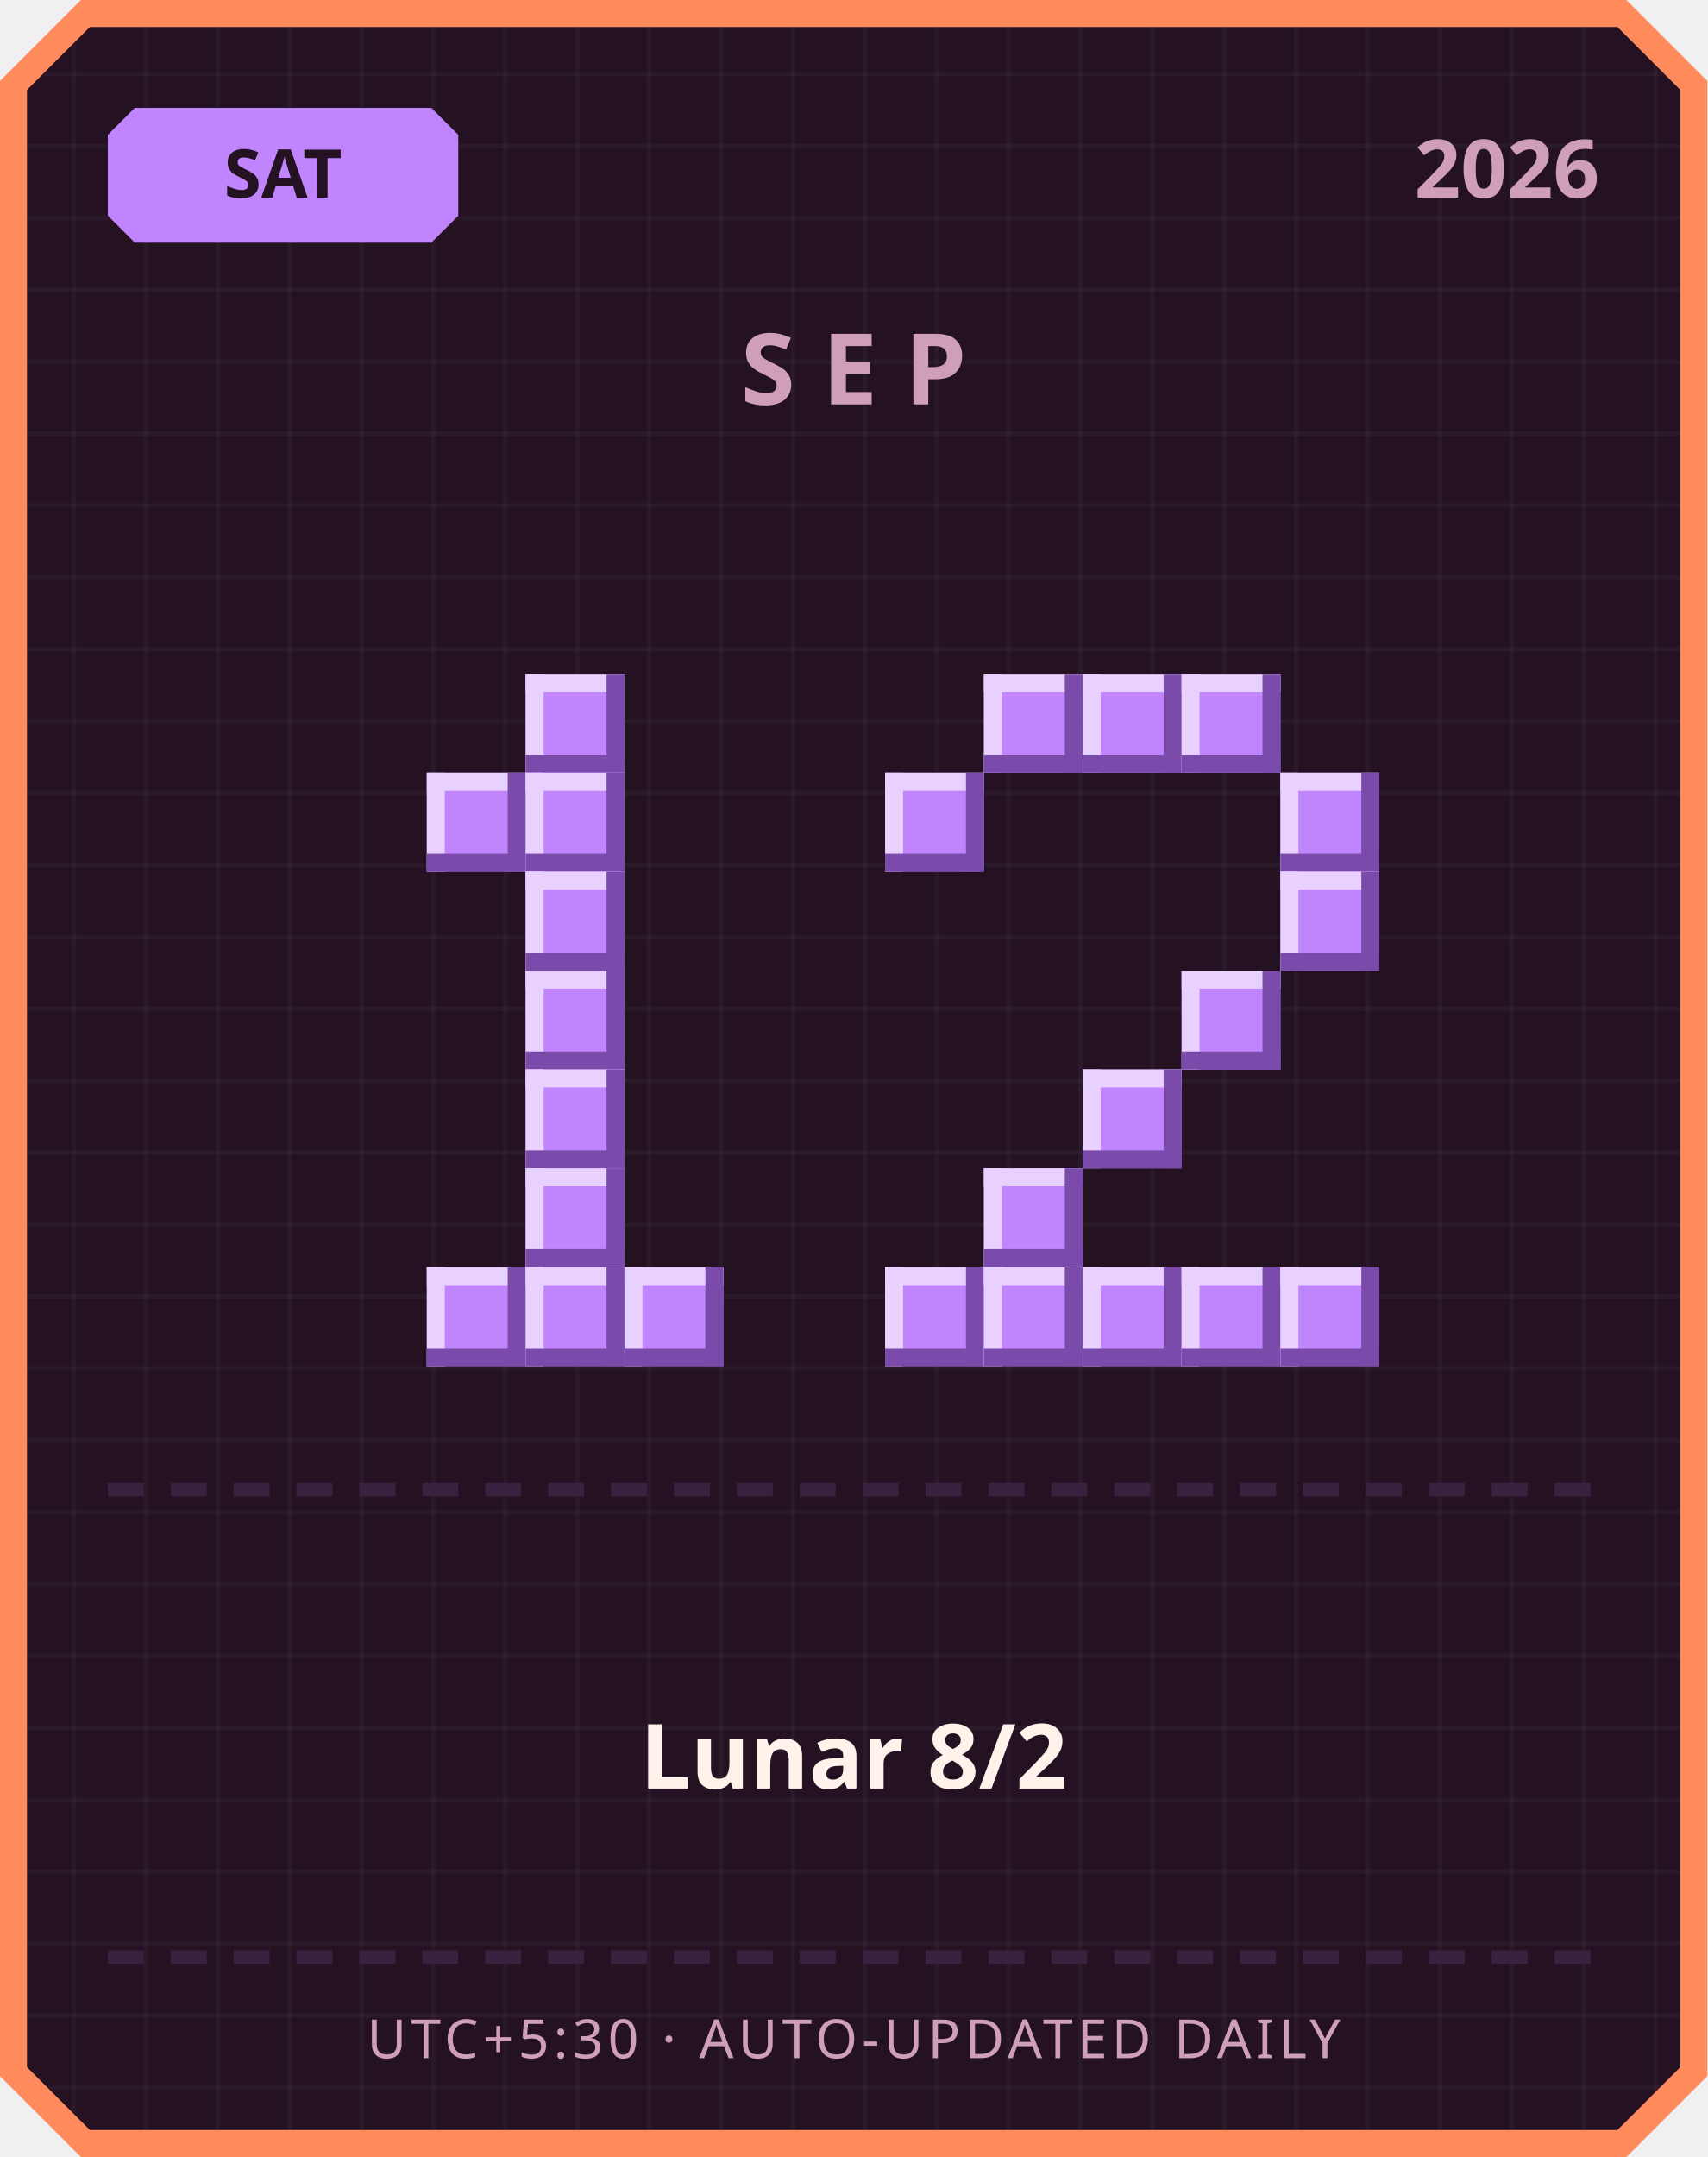
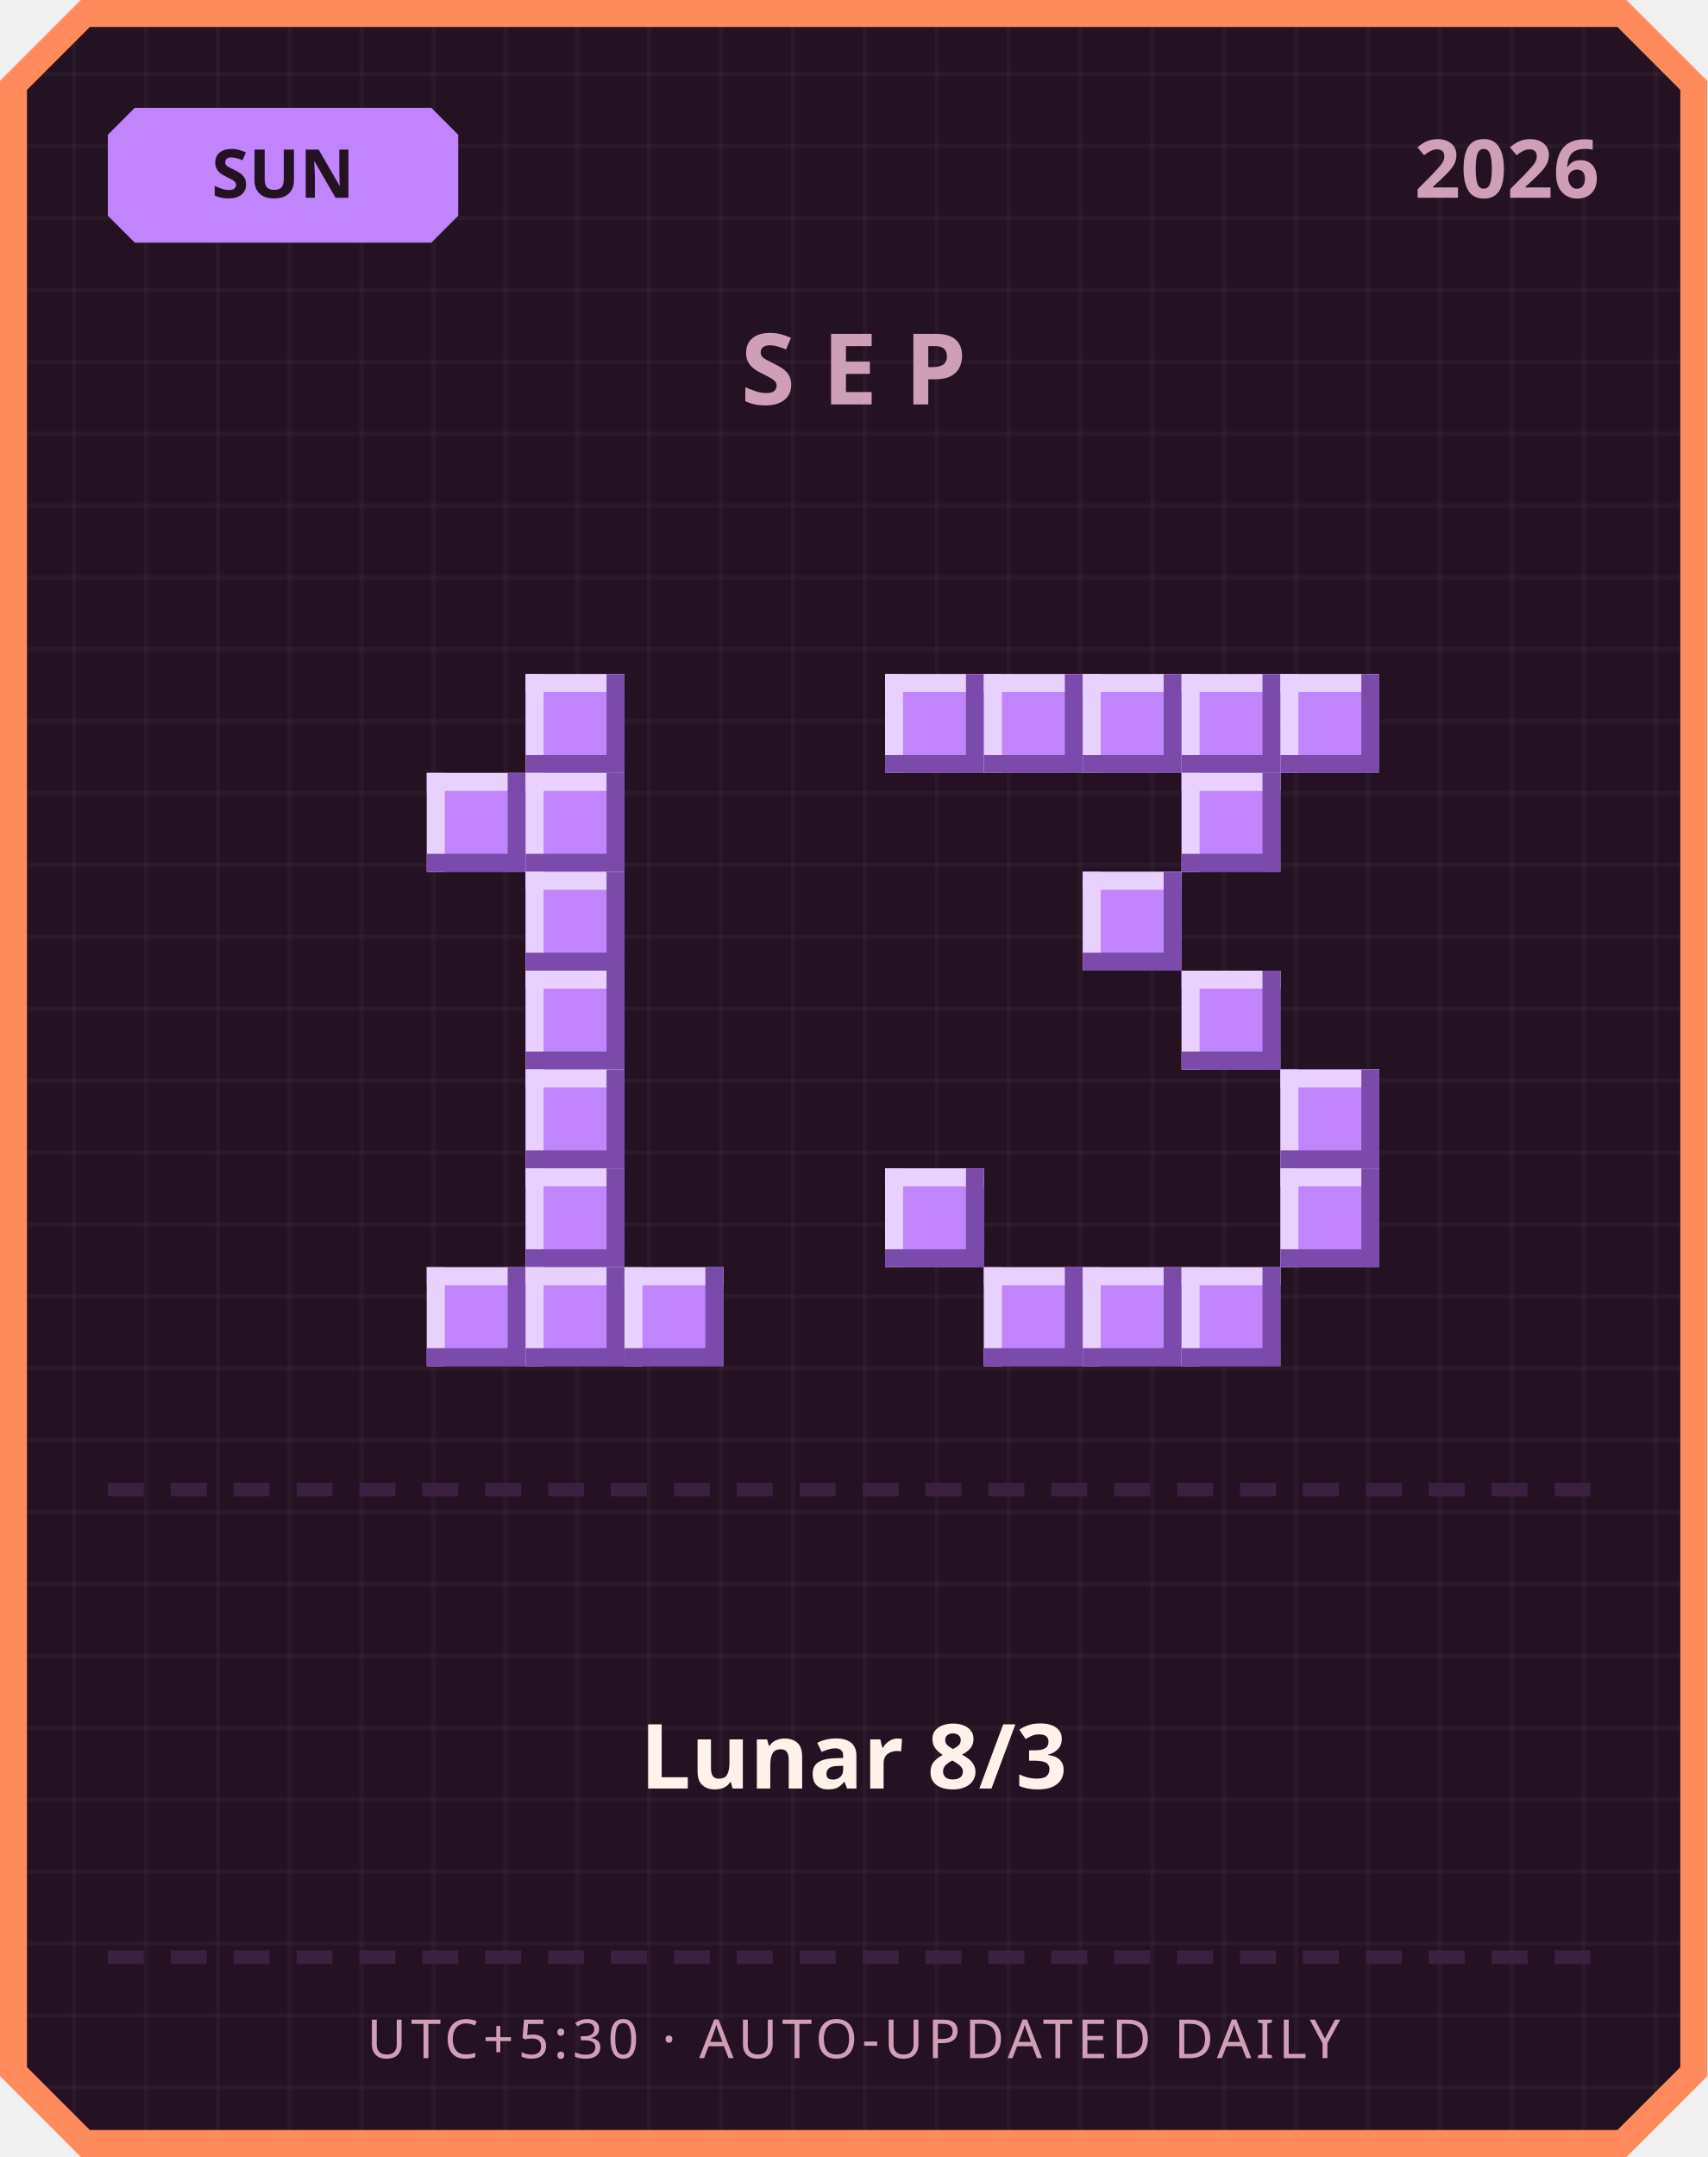
<svg xmlns="http://www.w3.org/2000/svg" width="380" height="480" viewBox="0 0 380 480">
  <defs>
    <pattern id="grid" width="16" height="16" patternUnits="userSpaceOnUse">
      <rect width="16" height="16" fill="#241222" />
      <rect width="1" height="16" fill="#ffffff" opacity="0.03" />
      <rect width="16" height="1" fill="#ffffff" opacity="0.03" />
    </pattern>
  </defs>
  <path d="M 18,0 L 362,0 L 380,18 L 380,462 L 362,480 L 18,480 L 0,462 L 0,18 Z" fill="#ff8a5c" />
  <path d="M 20,6 L 360,6 L 374,20 L 374,460 L 360,474 L 20,474 L 6,460 L 6,20 Z" fill="url(#grid)" />
  <path d="M 30,24 L 96,24 L 102,30 L 102,48 L 96,54 L 30,54 L 24,48 L 24,30 Z" fill="#c084fc" />
-   <text x="63" y="44" text-anchor="middle" font-family="'Segoe UI', sans-serif" font-size="15" font-weight="700" fill="#241222">SAT</text>
+   <text x="63" y="44" text-anchor="middle" font-family="'Segoe UI', sans-serif" font-size="15" font-weight="700" fill="#241222">SUN</text>
  <text x="356" y="44" text-anchor="end" font-family="'Segoe UI', sans-serif" font-size="18" font-weight="700" fill="#cf9fb8">2026</text>
  <text x="190" y="90" text-anchor="middle" font-family="'Segoe UI', sans-serif" font-size="22" font-weight="700" letter-spacing="6" fill="#cf9fb8">SEP</text>
  <rect x="117" y="150" width="22" height="22" fill="#c084fc" />
  <rect x="117" y="150" width="22" height="4" fill="#e9d1ff" />
  <rect x="117" y="150" width="4" height="22" fill="#e9d1ff" />
  <rect x="117" y="168" width="22" height="4" fill="#7a4bab" />
  <rect x="135" y="150" width="4" height="22" fill="#7a4bab" />
  <rect x="95" y="172" width="22" height="22" fill="#c084fc" />
  <rect x="95" y="172" width="22" height="4" fill="#e9d1ff" />
  <rect x="95" y="172" width="4" height="22" fill="#e9d1ff" />
  <rect x="95" y="190" width="22" height="4" fill="#7a4bab" />
  <rect x="113" y="172" width="4" height="22" fill="#7a4bab" />
  <rect x="117" y="172" width="22" height="22" fill="#c084fc" />
  <rect x="117" y="172" width="22" height="4" fill="#e9d1ff" />
  <rect x="117" y="172" width="4" height="22" fill="#e9d1ff" />
  <rect x="117" y="190" width="22" height="4" fill="#7a4bab" />
  <rect x="135" y="172" width="4" height="22" fill="#7a4bab" />
  <rect x="117" y="194" width="22" height="22" fill="#c084fc" />
  <rect x="117" y="194" width="22" height="4" fill="#e9d1ff" />
  <rect x="117" y="194" width="4" height="22" fill="#e9d1ff" />
  <rect x="117" y="212" width="22" height="4" fill="#7a4bab" />
  <rect x="135" y="194" width="4" height="22" fill="#7a4bab" />
  <rect x="117" y="216" width="22" height="22" fill="#c084fc" />
  <rect x="117" y="216" width="22" height="4" fill="#e9d1ff" />
  <rect x="117" y="216" width="4" height="22" fill="#e9d1ff" />
  <rect x="117" y="234" width="22" height="4" fill="#7a4bab" />
  <rect x="135" y="216" width="4" height="22" fill="#7a4bab" />
  <rect x="117" y="238" width="22" height="22" fill="#c084fc" />
  <rect x="117" y="238" width="22" height="4" fill="#e9d1ff" />
  <rect x="117" y="238" width="4" height="22" fill="#e9d1ff" />
  <rect x="117" y="256" width="22" height="4" fill="#7a4bab" />
  <rect x="135" y="238" width="4" height="22" fill="#7a4bab" />
  <rect x="117" y="260" width="22" height="22" fill="#c084fc" />
  <rect x="117" y="260" width="22" height="4" fill="#e9d1ff" />
  <rect x="117" y="260" width="4" height="22" fill="#e9d1ff" />
  <rect x="117" y="278" width="22" height="4" fill="#7a4bab" />
  <rect x="135" y="260" width="4" height="22" fill="#7a4bab" />
  <rect x="95" y="282" width="22" height="22" fill="#c084fc" />
  <rect x="95" y="282" width="22" height="4" fill="#e9d1ff" />
  <rect x="95" y="282" width="4" height="22" fill="#e9d1ff" />
  <rect x="95" y="300" width="22" height="4" fill="#7a4bab" />
  <rect x="113" y="282" width="4" height="22" fill="#7a4bab" />
  <rect x="117" y="282" width="22" height="22" fill="#c084fc" />
  <rect x="117" y="282" width="22" height="4" fill="#e9d1ff" />
  <rect x="117" y="282" width="4" height="22" fill="#e9d1ff" />
  <rect x="117" y="300" width="22" height="4" fill="#7a4bab" />
  <rect x="135" y="282" width="4" height="22" fill="#7a4bab" />
  <rect x="139" y="282" width="22" height="22" fill="#c084fc" />
  <rect x="139" y="282" width="22" height="4" fill="#e9d1ff" />
  <rect x="139" y="282" width="4" height="22" fill="#e9d1ff" />
  <rect x="139" y="300" width="22" height="4" fill="#7a4bab" />
  <rect x="157" y="282" width="4" height="22" fill="#7a4bab" />
+   <rect x="197" y="150" width="22" height="22" fill="#c084fc" />
+   <rect x="197" y="150" width="22" height="4" fill="#e9d1ff" />
+   <rect x="197" y="150" width="4" height="22" fill="#e9d1ff" />
+   <rect x="197" y="168" width="22" height="4" fill="#7a4bab" />
+   <rect x="215" y="150" width="4" height="22" fill="#7a4bab" />
  <rect x="219" y="150" width="22" height="22" fill="#c084fc" />
  <rect x="219" y="150" width="22" height="4" fill="#e9d1ff" />
  <rect x="219" y="150" width="4" height="22" fill="#e9d1ff" />
  <rect x="219" y="168" width="22" height="4" fill="#7a4bab" />
  <rect x="237" y="150" width="4" height="22" fill="#7a4bab" />
  <rect x="241" y="150" width="22" height="22" fill="#c084fc" />
  <rect x="241" y="150" width="22" height="4" fill="#e9d1ff" />
  <rect x="241" y="150" width="4" height="22" fill="#e9d1ff" />
  <rect x="241" y="168" width="22" height="4" fill="#7a4bab" />
  <rect x="259" y="150" width="4" height="22" fill="#7a4bab" />
  <rect x="263" y="150" width="22" height="22" fill="#c084fc" />
  <rect x="263" y="150" width="22" height="4" fill="#e9d1ff" />
  <rect x="263" y="150" width="4" height="22" fill="#e9d1ff" />
  <rect x="263" y="168" width="22" height="4" fill="#7a4bab" />
  <rect x="281" y="150" width="4" height="22" fill="#7a4bab" />
-   <rect x="197" y="172" width="22" height="22" fill="#c084fc" />
-   <rect x="197" y="172" width="22" height="4" fill="#e9d1ff" />
-   <rect x="197" y="172" width="4" height="22" fill="#e9d1ff" />
-   <rect x="197" y="190" width="22" height="4" fill="#7a4bab" />
-   <rect x="215" y="172" width="4" height="22" fill="#7a4bab" />
-   <rect x="285" y="172" width="22" height="22" fill="#c084fc" />
-   <rect x="285" y="172" width="22" height="4" fill="#e9d1ff" />
-   <rect x="285" y="172" width="4" height="22" fill="#e9d1ff" />
-   <rect x="285" y="190" width="22" height="4" fill="#7a4bab" />
-   <rect x="303" y="172" width="4" height="22" fill="#7a4bab" />
-   <rect x="285" y="194" width="22" height="22" fill="#c084fc" />
-   <rect x="285" y="194" width="22" height="4" fill="#e9d1ff" />
-   <rect x="285" y="194" width="4" height="22" fill="#e9d1ff" />
-   <rect x="285" y="212" width="22" height="4" fill="#7a4bab" />
-   <rect x="303" y="194" width="4" height="22" fill="#7a4bab" />
+   <rect x="285" y="150" width="22" height="22" fill="#c084fc" />
+   <rect x="285" y="150" width="22" height="4" fill="#e9d1ff" />
+   <rect x="285" y="150" width="4" height="22" fill="#e9d1ff" />
+   <rect x="285" y="168" width="22" height="4" fill="#7a4bab" />
+   <rect x="303" y="150" width="4" height="22" fill="#7a4bab" />
+   <rect x="263" y="172" width="22" height="22" fill="#c084fc" />
+   <rect x="263" y="172" width="22" height="4" fill="#e9d1ff" />
+   <rect x="263" y="172" width="4" height="22" fill="#e9d1ff" />
+   <rect x="263" y="190" width="22" height="4" fill="#7a4bab" />
+   <rect x="281" y="172" width="4" height="22" fill="#7a4bab" />
+   <rect x="241" y="194" width="22" height="22" fill="#c084fc" />
+   <rect x="241" y="194" width="22" height="4" fill="#e9d1ff" />
+   <rect x="241" y="194" width="4" height="22" fill="#e9d1ff" />
+   <rect x="241" y="212" width="22" height="4" fill="#7a4bab" />
+   <rect x="259" y="194" width="4" height="22" fill="#7a4bab" />
  <rect x="263" y="216" width="22" height="22" fill="#c084fc" />
  <rect x="263" y="216" width="22" height="4" fill="#e9d1ff" />
  <rect x="263" y="216" width="4" height="22" fill="#e9d1ff" />
  <rect x="263" y="234" width="22" height="4" fill="#7a4bab" />
  <rect x="281" y="216" width="4" height="22" fill="#7a4bab" />
-   <rect x="241" y="238" width="22" height="22" fill="#c084fc" />
-   <rect x="241" y="238" width="22" height="4" fill="#e9d1ff" />
-   <rect x="241" y="238" width="4" height="22" fill="#e9d1ff" />
-   <rect x="241" y="256" width="22" height="4" fill="#7a4bab" />
-   <rect x="259" y="238" width="4" height="22" fill="#7a4bab" />
-   <rect x="219" y="260" width="22" height="22" fill="#c084fc" />
-   <rect x="219" y="260" width="22" height="4" fill="#e9d1ff" />
-   <rect x="219" y="260" width="4" height="22" fill="#e9d1ff" />
-   <rect x="219" y="278" width="22" height="4" fill="#7a4bab" />
-   <rect x="237" y="260" width="4" height="22" fill="#7a4bab" />
-   <rect x="197" y="282" width="22" height="22" fill="#c084fc" />
-   <rect x="197" y="282" width="22" height="4" fill="#e9d1ff" />
-   <rect x="197" y="282" width="4" height="22" fill="#e9d1ff" />
-   <rect x="197" y="300" width="22" height="4" fill="#7a4bab" />
-   <rect x="215" y="282" width="4" height="22" fill="#7a4bab" />
+   <rect x="285" y="238" width="22" height="22" fill="#c084fc" />
+   <rect x="285" y="238" width="22" height="4" fill="#e9d1ff" />
+   <rect x="285" y="238" width="4" height="22" fill="#e9d1ff" />
+   <rect x="285" y="256" width="22" height="4" fill="#7a4bab" />
+   <rect x="303" y="238" width="4" height="22" fill="#7a4bab" />
+   <rect x="197" y="260" width="22" height="22" fill="#c084fc" />
+   <rect x="197" y="260" width="22" height="4" fill="#e9d1ff" />
+   <rect x="197" y="260" width="4" height="22" fill="#e9d1ff" />
+   <rect x="197" y="278" width="22" height="4" fill="#7a4bab" />
+   <rect x="215" y="260" width="4" height="22" fill="#7a4bab" />
+   <rect x="285" y="260" width="22" height="22" fill="#c084fc" />
+   <rect x="285" y="260" width="22" height="4" fill="#e9d1ff" />
+   <rect x="285" y="260" width="4" height="22" fill="#e9d1ff" />
+   <rect x="285" y="278" width="22" height="4" fill="#7a4bab" />
+   <rect x="303" y="260" width="4" height="22" fill="#7a4bab" />
  <rect x="219" y="282" width="22" height="22" fill="#c084fc" />
  <rect x="219" y="282" width="22" height="4" fill="#e9d1ff" />
  <rect x="219" y="282" width="4" height="22" fill="#e9d1ff" />
  <rect x="219" y="300" width="22" height="4" fill="#7a4bab" />
  <rect x="237" y="282" width="4" height="22" fill="#7a4bab" />
  <rect x="241" y="282" width="22" height="22" fill="#c084fc" />
  <rect x="241" y="282" width="22" height="4" fill="#e9d1ff" />
  <rect x="241" y="282" width="4" height="22" fill="#e9d1ff" />
  <rect x="241" y="300" width="22" height="4" fill="#7a4bab" />
  <rect x="259" y="282" width="4" height="22" fill="#7a4bab" />
  <rect x="263" y="282" width="22" height="22" fill="#c084fc" />
  <rect x="263" y="282" width="22" height="4" fill="#e9d1ff" />
  <rect x="263" y="282" width="4" height="22" fill="#e9d1ff" />
  <rect x="263" y="300" width="22" height="4" fill="#7a4bab" />
  <rect x="281" y="282" width="4" height="22" fill="#7a4bab" />
-   <rect x="285" y="282" width="22" height="22" fill="#c084fc" />
-   <rect x="285" y="282" width="22" height="4" fill="#e9d1ff" />
-   <rect x="285" y="282" width="4" height="22" fill="#e9d1ff" />
-   <rect x="285" y="300" width="22" height="4" fill="#7a4bab" />
-   <rect x="303" y="282" width="4" height="22" fill="#7a4bab" />
  <rect x="24" y="330" width="8" height="3" fill="#3b2140" />
  <rect x="38" y="330" width="8" height="3" fill="#3b2140" />
  <rect x="52" y="330" width="8" height="3" fill="#3b2140" />
  <rect x="66" y="330" width="8" height="3" fill="#3b2140" />
  <rect x="80" y="330" width="8" height="3" fill="#3b2140" />
  <rect x="94" y="330" width="8" height="3" fill="#3b2140" />
  <rect x="108" y="330" width="8" height="3" fill="#3b2140" />
  <rect x="122" y="330" width="8" height="3" fill="#3b2140" />
  <rect x="136" y="330" width="8" height="3" fill="#3b2140" />
  <rect x="150" y="330" width="8" height="3" fill="#3b2140" />
  <rect x="164" y="330" width="8" height="3" fill="#3b2140" />
  <rect x="178" y="330" width="8" height="3" fill="#3b2140" />
  <rect x="192" y="330" width="8" height="3" fill="#3b2140" />
  <rect x="206" y="330" width="8" height="3" fill="#3b2140" />
  <rect x="220" y="330" width="8" height="3" fill="#3b2140" />
  <rect x="234" y="330" width="8" height="3" fill="#3b2140" />
  <rect x="248" y="330" width="8" height="3" fill="#3b2140" />
  <rect x="262" y="330" width="8" height="3" fill="#3b2140" />
  <rect x="276" y="330" width="8" height="3" fill="#3b2140" />
  <rect x="290" y="330" width="8" height="3" fill="#3b2140" />
  <rect x="304" y="330" width="8" height="3" fill="#3b2140" />
  <rect x="318" y="330" width="8" height="3" fill="#3b2140" />
  <rect x="332" y="330" width="8" height="3" fill="#3b2140" />
  <rect x="346" y="330" width="8" height="3" fill="#3b2140" />
-   <text x="190" y="398" text-anchor="middle" font-family="'Segoe UI', 'Microsoft JhengHei', sans-serif" font-size="20" font-weight="700" fill="#fff2eb">Lunar 8/2</text>
+   <text x="190" y="398" text-anchor="middle" font-family="'Segoe UI', 'Microsoft JhengHei', sans-serif" font-size="20" font-weight="700" fill="#fff2eb">Lunar 8/3</text>
  <rect x="24" y="434" width="8" height="3" fill="#3b2140" />
  <rect x="38" y="434" width="8" height="3" fill="#3b2140" />
  <rect x="52" y="434" width="8" height="3" fill="#3b2140" />
  <rect x="66" y="434" width="8" height="3" fill="#3b2140" />
  <rect x="80" y="434" width="8" height="3" fill="#3b2140" />
  <rect x="94" y="434" width="8" height="3" fill="#3b2140" />
  <rect x="108" y="434" width="8" height="3" fill="#3b2140" />
  <rect x="122" y="434" width="8" height="3" fill="#3b2140" />
  <rect x="136" y="434" width="8" height="3" fill="#3b2140" />
  <rect x="150" y="434" width="8" height="3" fill="#3b2140" />
  <rect x="164" y="434" width="8" height="3" fill="#3b2140" />
  <rect x="178" y="434" width="8" height="3" fill="#3b2140" />
  <rect x="192" y="434" width="8" height="3" fill="#3b2140" />
  <rect x="206" y="434" width="8" height="3" fill="#3b2140" />
  <rect x="220" y="434" width="8" height="3" fill="#3b2140" />
  <rect x="234" y="434" width="8" height="3" fill="#3b2140" />
  <rect x="248" y="434" width="8" height="3" fill="#3b2140" />
  <rect x="262" y="434" width="8" height="3" fill="#3b2140" />
  <rect x="276" y="434" width="8" height="3" fill="#3b2140" />
  <rect x="290" y="434" width="8" height="3" fill="#3b2140" />
  <rect x="304" y="434" width="8" height="3" fill="#3b2140" />
  <rect x="318" y="434" width="8" height="3" fill="#3b2140" />
  <rect x="332" y="434" width="8" height="3" fill="#3b2140" />
  <rect x="346" y="434" width="8" height="3" fill="#3b2140" />
  <text x="190" y="458" text-anchor="middle" font-family="'Segoe UI', sans-serif" font-size="12" letter-spacing="1" fill="#cf9fb8">UTC+5:30 · AUTO-UPDATED DAILY</text>
</svg>
